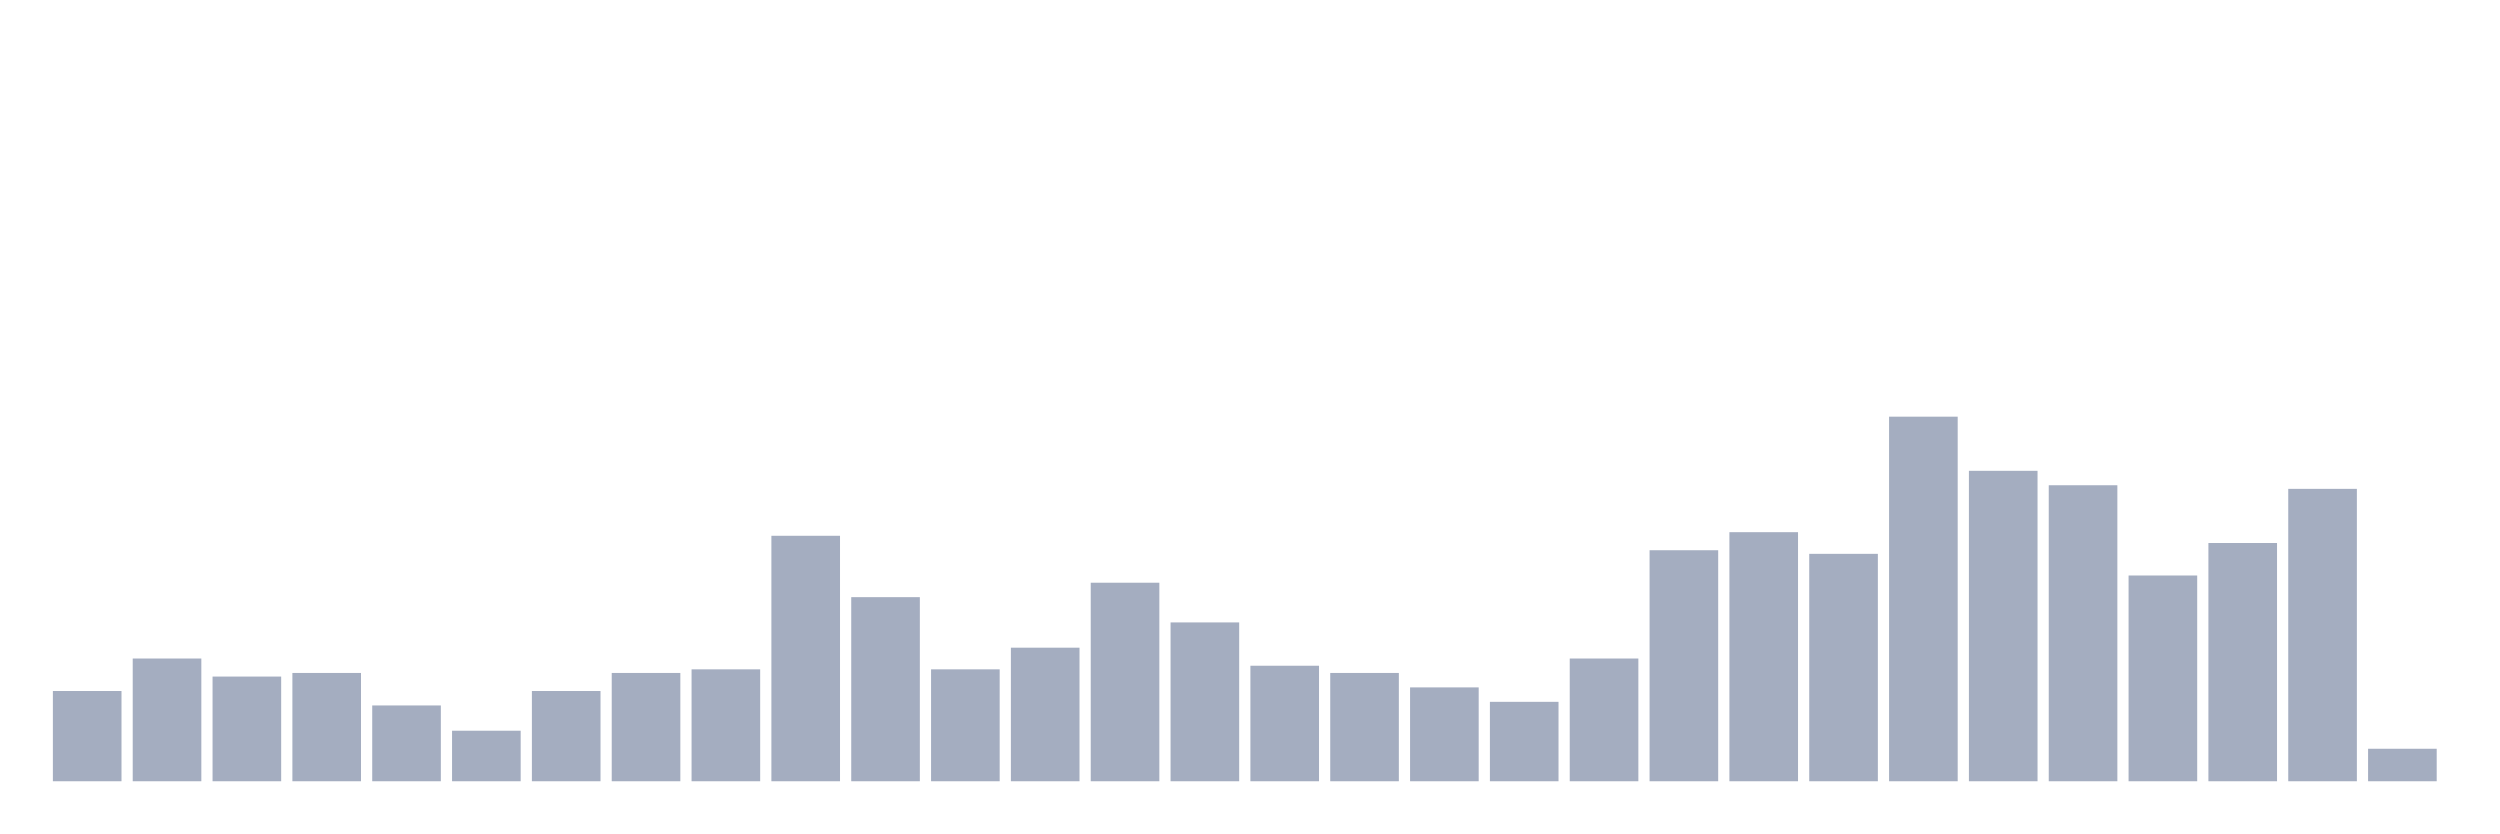
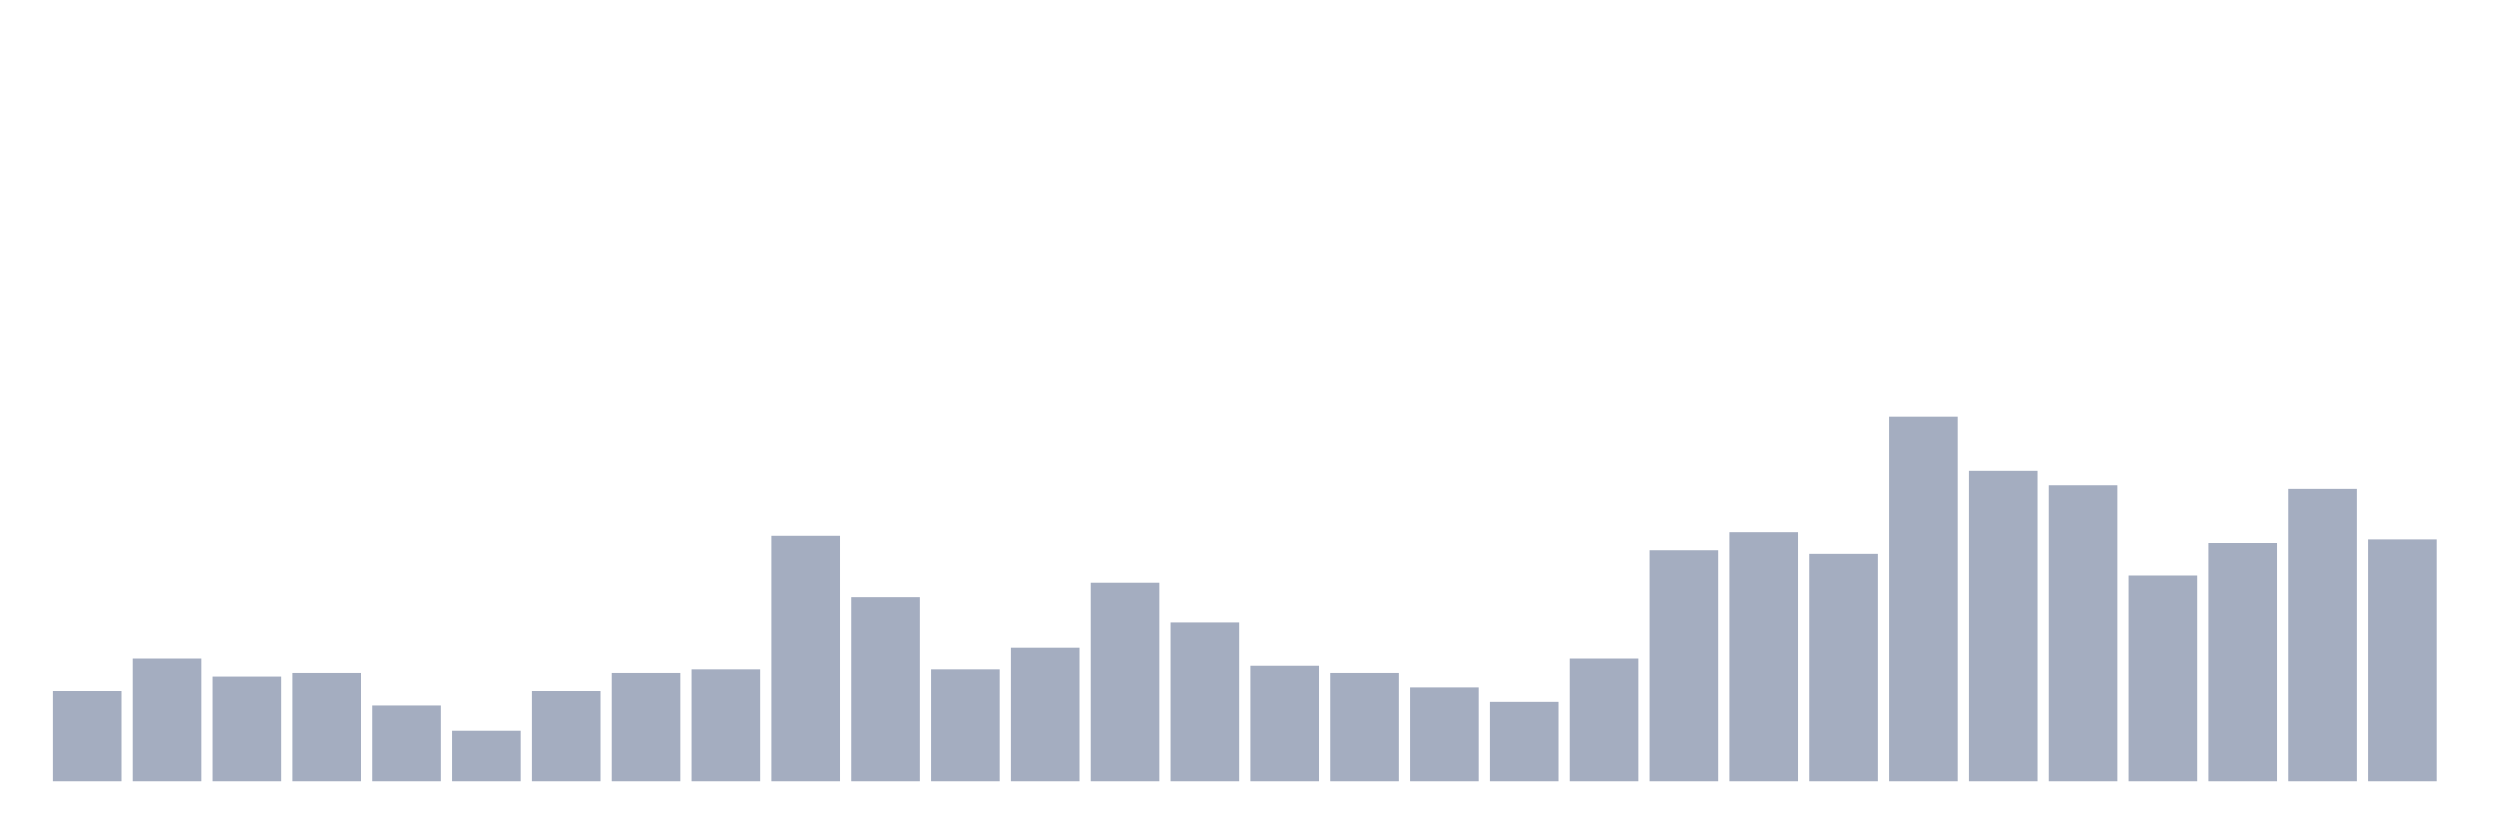
<svg xmlns="http://www.w3.org/2000/svg" viewBox="0 0 480 160">
  <g transform="translate(10,10)">
    <rect class="bar" x="0.153" width="13.175" y="122.673" height="17.327" fill="rgb(164,173,192)" />
    <rect class="bar" x="15.482" width="13.175" y="116.436" height="23.564" fill="rgb(164,173,192)" />
    <rect class="bar" x="30.81" width="13.175" y="119.901" height="20.099" fill="rgb(164,173,192)" />
    <rect class="bar" x="46.138" width="13.175" y="119.208" height="20.792" fill="rgb(164,173,192)" />
    <rect class="bar" x="61.466" width="13.175" y="125.446" height="14.554" fill="rgb(164,173,192)" />
    <rect class="bar" x="76.794" width="13.175" y="130.297" height="9.703" fill="rgb(164,173,192)" />
    <rect class="bar" x="92.123" width="13.175" y="122.673" height="17.327" fill="rgb(164,173,192)" />
    <rect class="bar" x="107.451" width="13.175" y="119.208" height="20.792" fill="rgb(164,173,192)" />
    <rect class="bar" x="122.779" width="13.175" y="118.515" height="21.485" fill="rgb(164,173,192)" />
    <rect class="bar" x="138.107" width="13.175" y="92.871" height="47.129" fill="rgb(164,173,192)" />
    <rect class="bar" x="153.436" width="13.175" y="104.653" height="35.347" fill="rgb(164,173,192)" />
    <rect class="bar" x="168.764" width="13.175" y="118.515" height="21.485" fill="rgb(164,173,192)" />
    <rect class="bar" x="184.092" width="13.175" y="114.356" height="25.644" fill="rgb(164,173,192)" />
    <rect class="bar" x="199.42" width="13.175" y="101.881" height="38.119" fill="rgb(164,173,192)" />
    <rect class="bar" x="214.748" width="13.175" y="109.505" height="30.495" fill="rgb(164,173,192)" />
    <rect class="bar" x="230.077" width="13.175" y="117.822" height="22.178" fill="rgb(164,173,192)" />
    <rect class="bar" x="245.405" width="13.175" y="119.208" height="20.792" fill="rgb(164,173,192)" />
    <rect class="bar" x="260.733" width="13.175" y="121.98" height="18.02" fill="rgb(164,173,192)" />
    <rect class="bar" x="276.061" width="13.175" y="124.752" height="15.248" fill="rgb(164,173,192)" />
    <rect class="bar" x="291.39" width="13.175" y="116.436" height="23.564" fill="rgb(164,173,192)" />
    <rect class="bar" x="306.718" width="13.175" y="95.644" height="44.356" fill="rgb(164,173,192)" />
    <rect class="bar" x="322.046" width="13.175" y="92.178" height="47.822" fill="rgb(164,173,192)" />
    <rect class="bar" x="337.374" width="13.175" y="96.337" height="43.663" fill="rgb(164,173,192)" />
    <rect class="bar" x="352.702" width="13.175" y="70" height="70" fill="rgb(164,173,192)" />
    <rect class="bar" x="368.031" width="13.175" y="80.396" height="59.604" fill="rgb(164,173,192)" />
    <rect class="bar" x="383.359" width="13.175" y="83.168" height="56.832" fill="rgb(164,173,192)" />
    <rect class="bar" x="398.687" width="13.175" y="100.495" height="39.505" fill="rgb(164,173,192)" />
    <rect class="bar" x="414.015" width="13.175" y="94.257" height="45.743" fill="rgb(164,173,192)" />
    <rect class="bar" x="429.344" width="13.175" y="83.861" height="56.139" fill="rgb(164,173,192)" />
-     <rect class="bar" x="444.672" width="13.175" y="133.762" height="6.238" fill="rgb(164,173,192)" />
+     <rect class="bar" x="444.672" width="13.175" y="93.564" height="46.436" fill="rgb(164,173,192)" />
  </g>
</svg>
